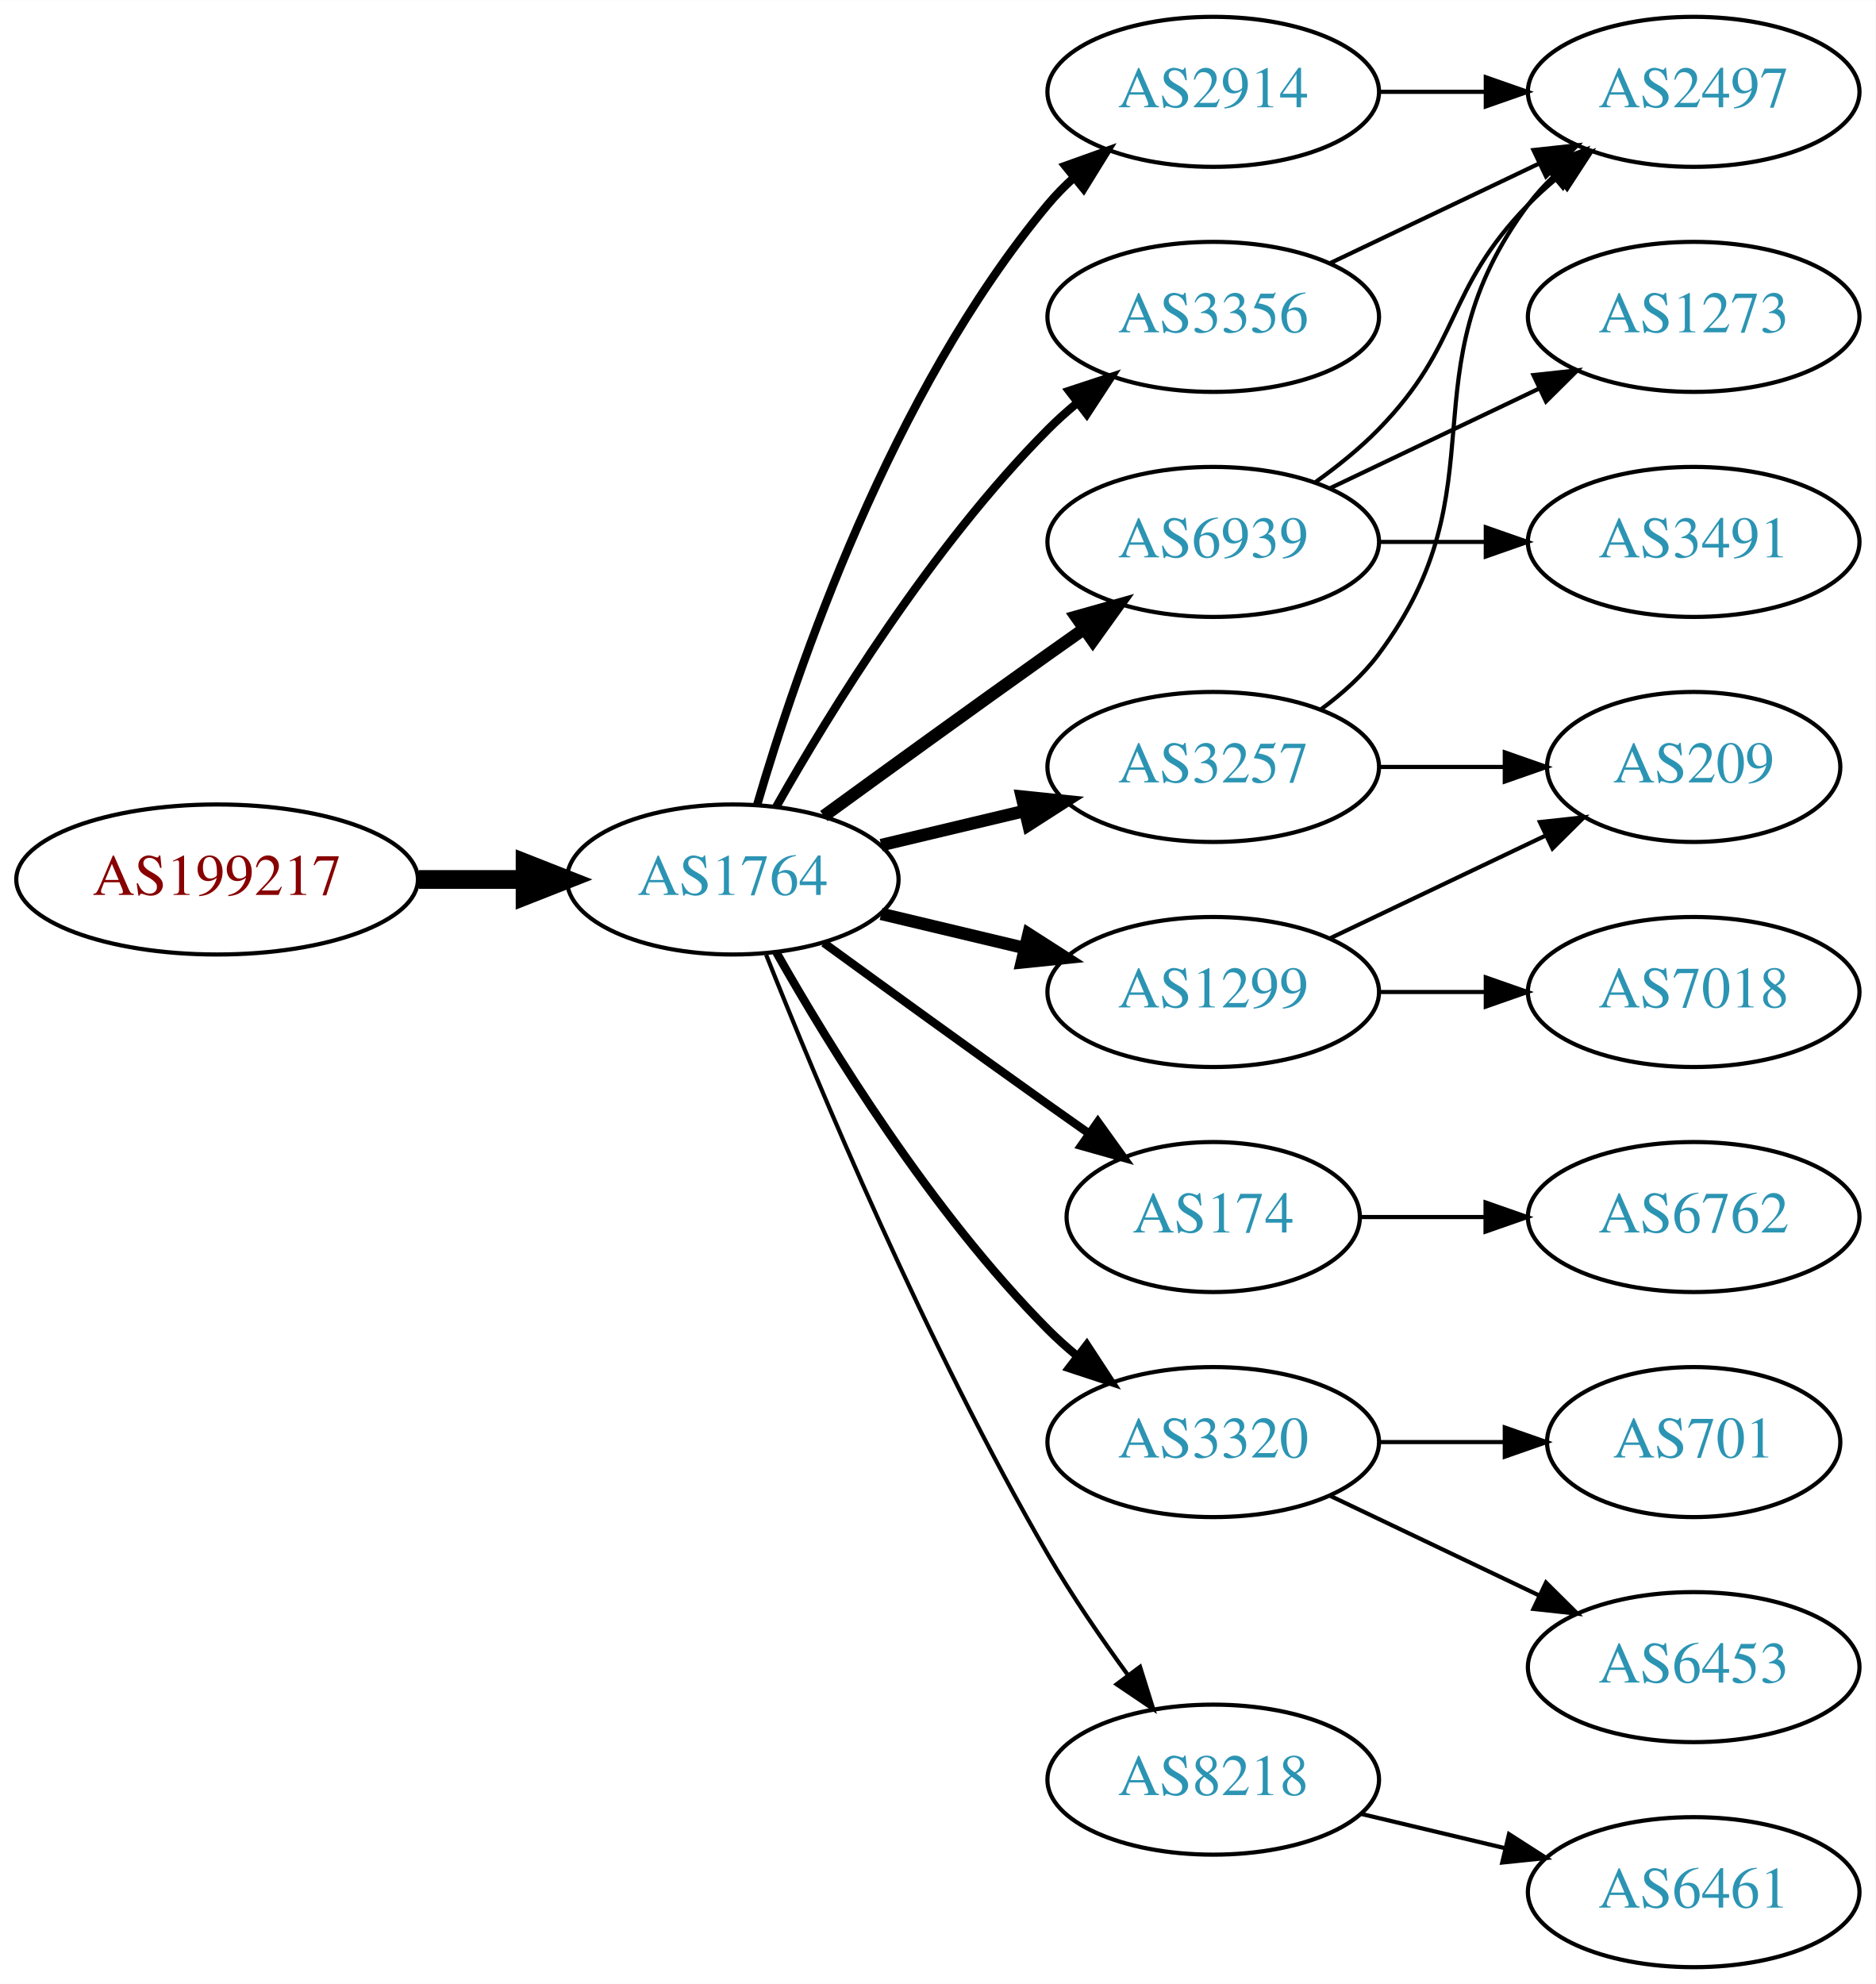
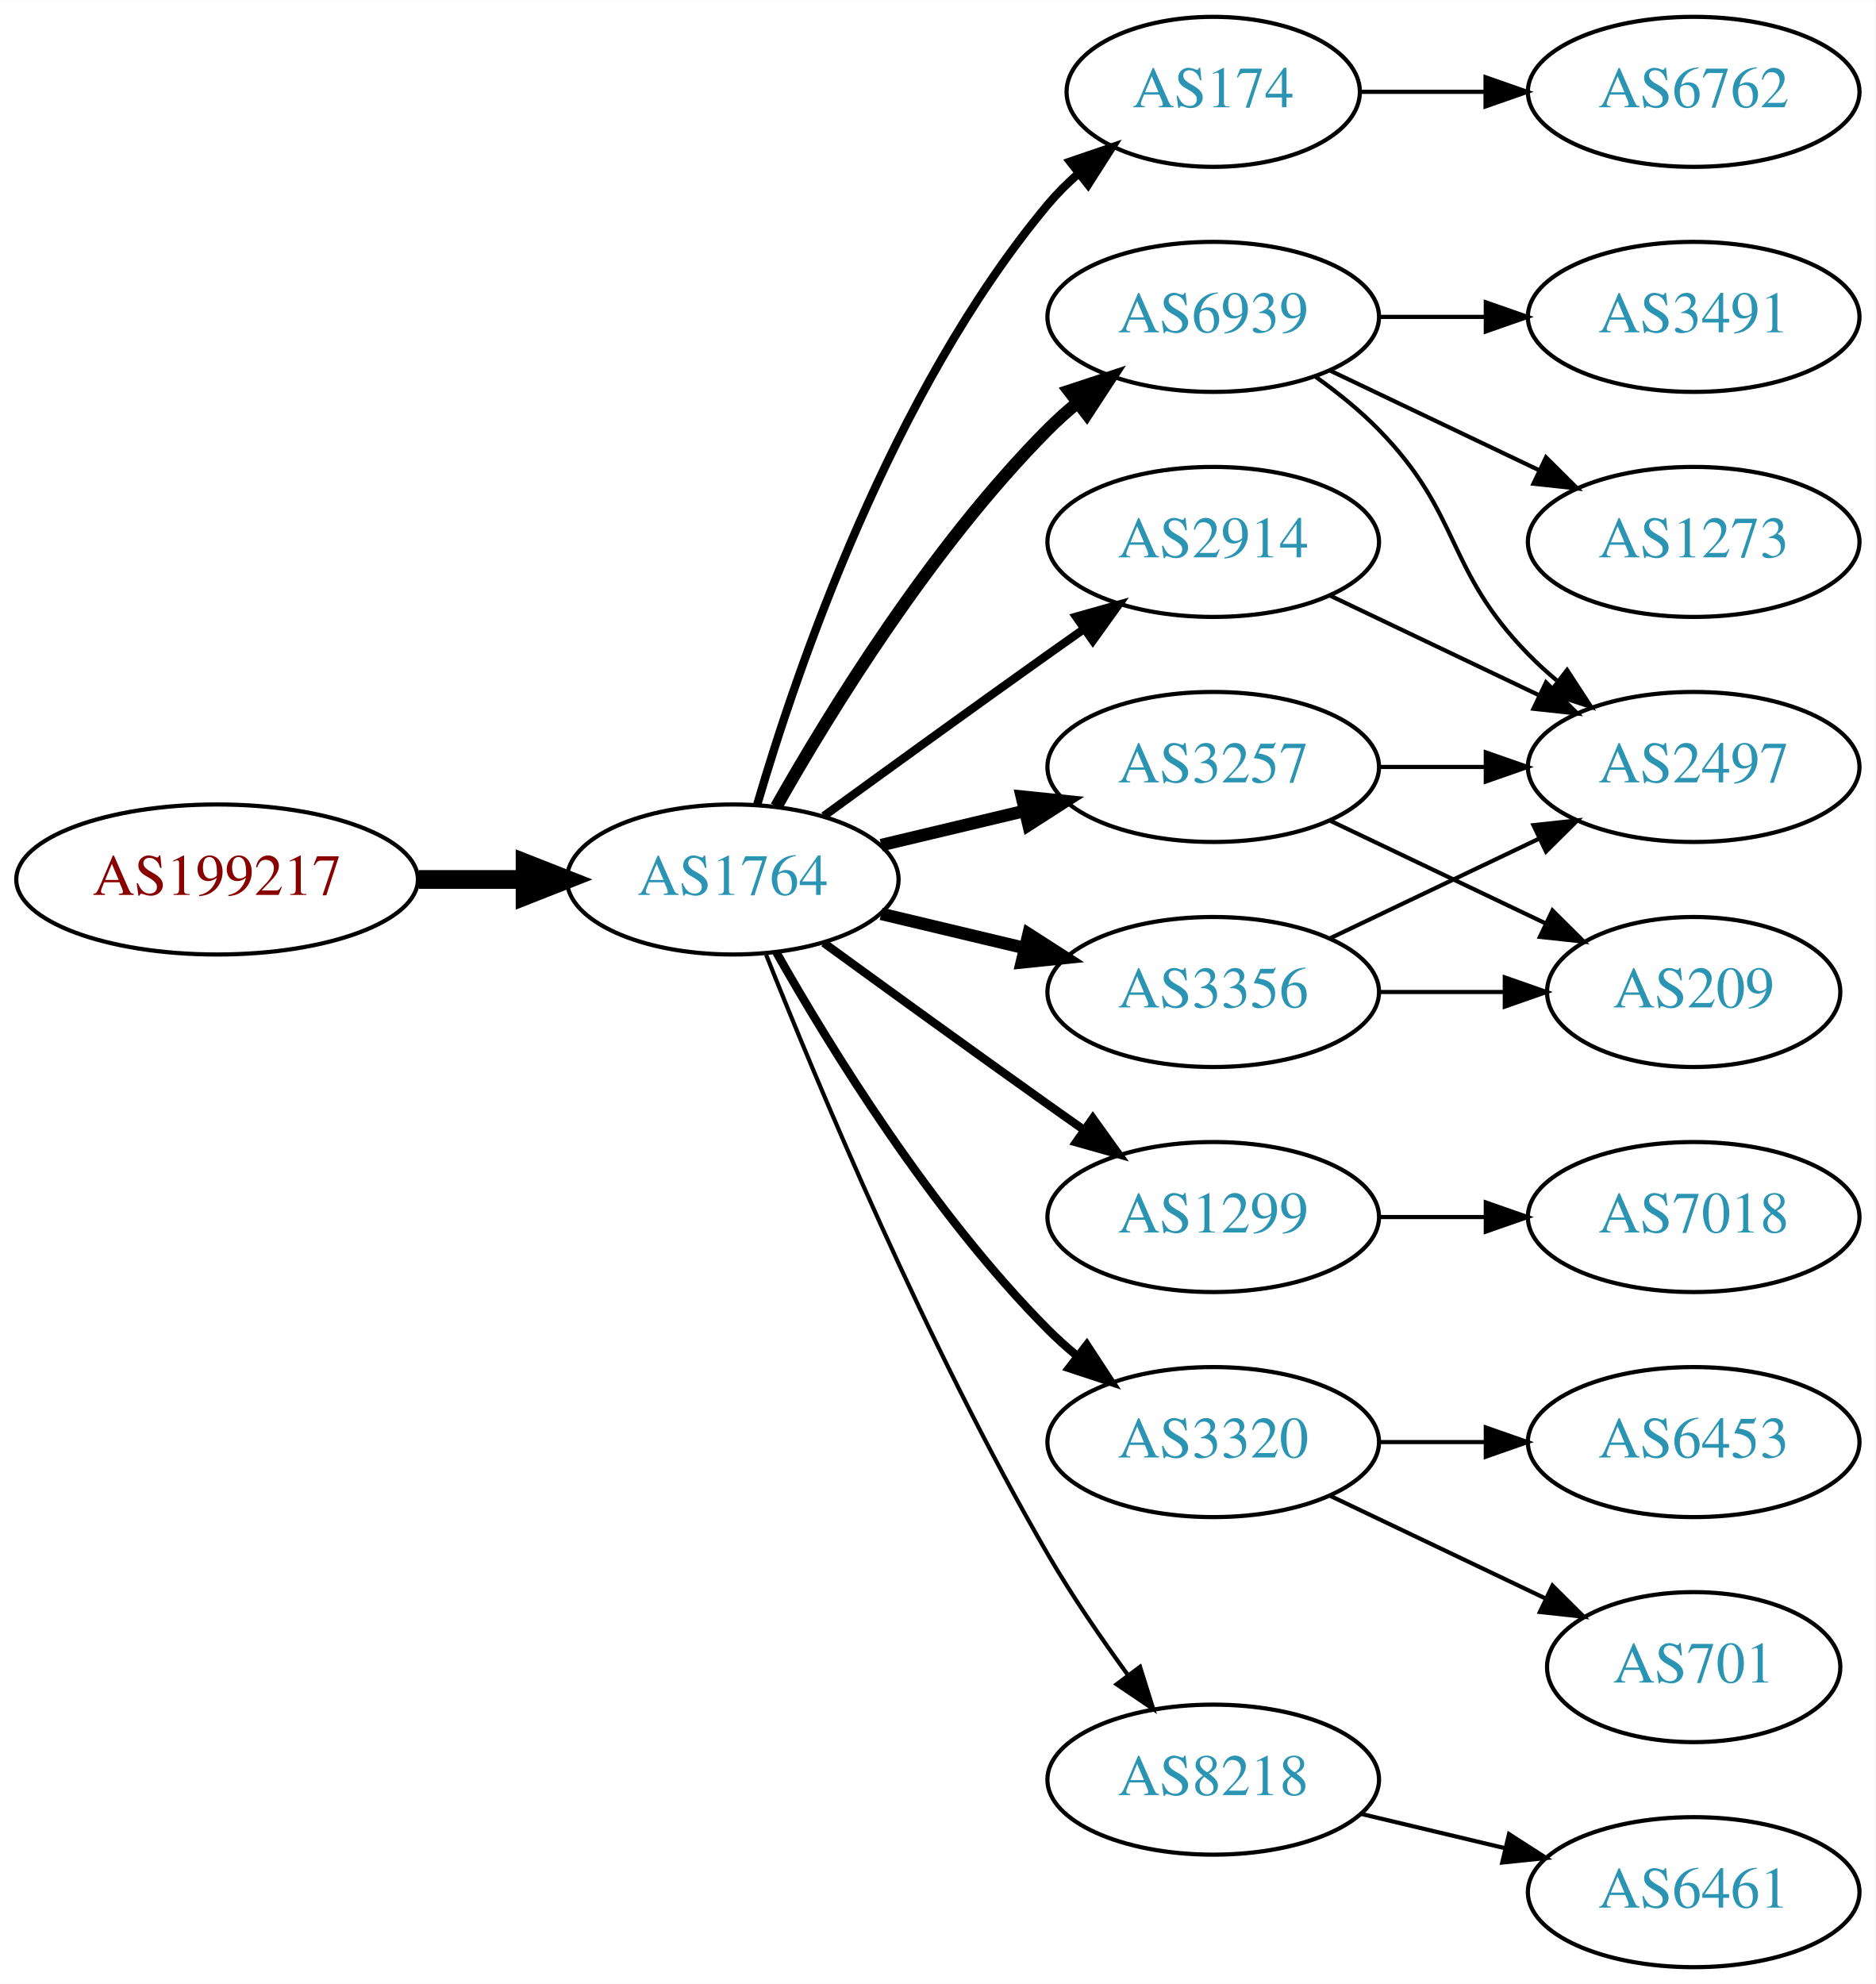
<svg xmlns="http://www.w3.org/2000/svg" xmlns:xlink="http://www.w3.org/1999/xlink" width="450pt" height="476pt" viewBox="0.00 0.00 450.07 476.00">
  <g id="graph0" class="graph" transform="scale(1 1) rotate(0) translate(4 472)">
    <polygon fill="white" stroke="none" points="-4,4 -4,-472 446.07,-472 446.07,4 -4,4" />
    <g id="node1" class="node">
      <g id="a_node1">
        <a xlink:href="/asn/199217" xlink:title="AS199217 ~ IKARUS Security Software GmbH [AT]">
          <ellipse fill="#ffffff" stroke="black" cx="48.096" cy="-261" rx="48.192" ry="18" />
          <text text-anchor="middle" x="48.096" y="-257.3" font-family="Times,serif" font-size="14.00" fill="#880000">AS199217</text>
        </a>
      </g>
    </g>
    <g id="node2" class="node">
      <g id="a_node2">
        <a xlink:href="/asn/1764" xlink:title="AS1764 ~ NEXTLAYER-AS [AT]">
          <ellipse fill="#ffffff" stroke="black" cx="171.838" cy="-261" rx="39.794" ry="18" />
          <text text-anchor="middle" x="171.838" y="-257.3" font-family="Times,serif" font-size="14.00" fill="#2c94b3">AS1764</text>
        </a>
      </g>
    </g>
    <g id="edge1" class="edge">
      <path fill="none" stroke="black" stroke-width="4.5" d="M96.513,-261C104.867,-261 113.577,-261 121.969,-261" />
      <polygon fill="black" stroke="black" stroke-width="4.5" points="122.004,-264.938 132.004,-261 122.004,-257.063 122.004,-264.938" />
    </g>
    <g id="node3" class="node">
      <g id="a_node3">
+         <a xlink:href="/asn/174" xlink:title="AS174 ~ Cogent Communications [US]">
+           <ellipse fill="#ffffff" stroke="black" cx="287.131" cy="-450" rx="35.194" ry="18" />
+           <text text-anchor="middle" x="287.131" y="-446.3" font-family="Times,serif" font-size="14.00" fill="#2c94b3">AS174</text>
+         </a>
+       </g>
+     </g>
+     <g id="edge2" class="edge">
+       <path fill="none" stroke="black" stroke-width="2" d="M177.712,-279.002C187.026,-310.844 209.843,-377.981 247.484,-423 249.637,-425.574 252.091,-428.017 254.696,-430.303" />
+       <polygon fill="black" stroke="black" stroke-width="2" points="252.779,-433.249 262.806,-436.672 257.103,-427.743 252.779,-433.249" />
+     </g>
+     <g id="node4" class="node">
+       <g id="a_node4">
+         <a xlink:href="/asn/6939" xlink:title="AS6939 ~ Hurricane Electric LLC [US]">
+           <ellipse fill="#ffffff" stroke="black" cx="287.131" cy="-396" rx="39.794" ry="18" />
+           <text text-anchor="middle" x="287.131" y="-392.3" font-family="Times,serif" font-size="14.00" fill="#2c94b3">AS6939</text>
+         </a>
+       </g>
+     </g>
+     <g id="edge3" class="edge">
+       <path fill="none" stroke="black" stroke-width="3" d="M182.298,-278.49C195.08,-301.096 219.512,-340.886 247.484,-369 249.595,-371.121 251.891,-373.188 254.277,-375.171" />
+       <polygon fill="black" stroke="black" stroke-width="3" points="252.529,-378.242 262.592,-381.556 256.792,-372.69 252.529,-378.242" />
+     </g>
+     <g id="node5" class="node">
+       <g id="a_node5">
+         <a xlink:href="/asn/2914" xlink:title="AS2914 ~ NTT America, Inc. [US]">
+           <ellipse fill="#ffffff" stroke="black" cx="287.131" cy="-342" rx="39.794" ry="18" />
+           <text text-anchor="middle" x="287.131" y="-338.3" font-family="Times,serif" font-size="14.00" fill="#2c94b3">AS2914</text>
+         </a>
+       </g>
+     </g>
+     <g id="edge4" class="edge">
+       <path fill="none" stroke="black" stroke-width="2" d="M193.686,-276.222C208.62,-287.091 229.234,-302.025 247.484,-315 250.305,-317.005 253.248,-319.085 256.196,-321.159" />
+       <polygon fill="black" stroke="black" stroke-width="2" points="254.223,-324.05 264.421,-326.926 258.242,-318.319 254.223,-324.05" />
+     </g>
+     <g id="node6" class="node">
+       <g id="a_node6">
        <a xlink:href="/asn/3257" xlink:title="AS3257 ~ GTT [DE]">
          <ellipse fill="#ffffff" stroke="black" cx="287.131" cy="-288" rx="39.794" ry="18" />
          <text text-anchor="middle" x="287.131" y="-284.3" font-family="Times,serif" font-size="14.00" fill="#2c94b3">AS3257</text>
        </a>
      </g>
    </g>
-     <g id="edge2" class="edge">
+     <g id="edge5" class="edge">
      <path fill="none" stroke="black" stroke-width="3" d="M207.445,-269.248C218.316,-271.838 230.471,-274.735 241.913,-277.462" />
      <polygon fill="black" stroke="black" stroke-width="3" points="241.197,-280.889 251.736,-279.803 242.819,-274.08 241.197,-280.889" />
    </g>
-     <g id="node4" class="node">
-       <g id="a_node4">
-         <a xlink:href="/asn/6939" xlink:title="AS6939 ~ Hurricane Electric LLC [US]">
-           <ellipse fill="#ffffff" stroke="black" cx="287.131" cy="-342" rx="39.794" ry="18" />
-           <text text-anchor="middle" x="287.131" y="-338.3" font-family="Times,serif" font-size="14.00" fill="#2c94b3">AS6939</text>
-         </a>
-       </g>
-     </g>
-     <g id="edge3" class="edge">
-       <path fill="none" stroke="black" stroke-width="3" d="M193.686,-276.222C208.62,-287.091 229.234,-302.025 247.484,-315 250.305,-317.005 253.248,-319.085 256.196,-321.159" />
-       <polygon fill="black" stroke="black" stroke-width="3" points="254.223,-324.05 264.421,-326.926 258.242,-318.319 254.223,-324.05" />
-     </g>
-     <g id="node5" class="node">
-       <g id="a_node5">
-         <a xlink:href="/asn/174" xlink:title="AS174 ~ Cogent Communications [US]">
-           <ellipse fill="#ffffff" stroke="black" cx="287.131" cy="-180" rx="35.194" ry="18" />
-           <text text-anchor="middle" x="287.131" y="-176.3" font-family="Times,serif" font-size="14.00" fill="#2c94b3">AS174</text>
-         </a>
-       </g>
-     </g>
-     <g id="edge4" class="edge">
-       <path fill="none" stroke="black" stroke-width="2" d="M193.686,-245.778C208.62,-234.909 229.234,-219.975 247.484,-207 250.695,-204.718 254.064,-202.339 257.418,-199.982" />
-       <polygon fill="black" stroke="black" stroke-width="2" points="259.447,-202.834 265.629,-194.23 255.43,-197.101 259.447,-202.834" />
-     </g>
-     <g id="node6" class="node">
-       <g id="a_node6">
+     <g id="node7" class="node">
+       <g id="a_node7">
+         <a xlink:href="/asn/1299" xlink:title="AS1299 ~ Telia Carrier [EU]">
+           <ellipse fill="#ffffff" stroke="black" cx="287.131" cy="-180" rx="39.794" ry="18" />
+           <text text-anchor="middle" x="287.131" y="-176.3" font-family="Times,serif" font-size="14.00" fill="#2c94b3">AS1299</text>
+         </a>
+       </g>
+     </g>
+     <g id="edge6" class="edge">
+       <path fill="none" stroke="black" stroke-width="2" d="M193.686,-245.778C208.62,-234.909 229.234,-219.975 247.484,-207 250.305,-204.995 253.248,-202.915 256.196,-200.841" />
+       <polygon fill="black" stroke="black" stroke-width="2" points="258.242,-203.681 264.421,-195.074 254.223,-197.95 258.242,-203.681" />
+     </g>
+     <g id="node8" class="node">
+       <g id="a_node8">
        <a xlink:href="/asn/3320" xlink:title="AS3320 ~ DTAG [DE]">
          <ellipse fill="#ffffff" stroke="black" cx="287.131" cy="-126" rx="39.794" ry="18" />
          <text text-anchor="middle" x="287.131" y="-122.3" font-family="Times,serif" font-size="14.00" fill="#2c94b3">AS3320</text>
        </a>
      </g>
    </g>
-     <g id="edge5" class="edge">
+     <g id="edge7" class="edge">
      <path fill="none" stroke="black" stroke-width="2" d="M182.298,-243.51C195.08,-220.904 219.512,-181.114 247.484,-153 249.595,-150.879 251.891,-148.812 254.277,-146.829" />
      <polygon fill="black" stroke="black" stroke-width="2" points="256.792,-149.31 262.592,-140.444 252.529,-143.758 256.792,-149.31" />
    </g>
-     <g id="node7" class="node">
-       <g id="a_node7">
-         <a xlink:href="/asn/1299" xlink:title="AS1299 ~ Telia Carrier [EU]">
+     <g id="node9" class="node">
+       <g id="a_node9">
+         <a xlink:href="/asn/3356" xlink:title="AS3356 ~ Level 3 Parent, LLC [US]">
          <ellipse fill="#ffffff" stroke="black" cx="287.131" cy="-234" rx="39.794" ry="18" />
-           <text text-anchor="middle" x="287.131" y="-230.3" font-family="Times,serif" font-size="14.00" fill="#2c94b3">AS1299</text>
-         </a>
-       </g>
-     </g>
-     <g id="edge6" class="edge">
+           <text text-anchor="middle" x="287.131" y="-230.3" font-family="Times,serif" font-size="14.00" fill="#2c94b3">AS3356</text>
+         </a>
+       </g>
+     </g>
+     <g id="edge8" class="edge">
      <path fill="none" stroke="black" stroke-width="3" d="M207.445,-252.752C218.316,-250.162 230.471,-247.265 241.913,-244.538" />
      <polygon fill="black" stroke="black" stroke-width="3" points="242.819,-247.92 251.736,-242.197 241.197,-241.111 242.819,-247.92" />
    </g>
-     <g id="node8" class="node">
-       <g id="a_node8">
+     <g id="node10" class="node">
+       <g id="a_node10">
        <a xlink:href="/asn/8218" xlink:title="AS8218 ~ legacy Neotelecoms [FR]">
          <ellipse fill="#ffffff" stroke="black" cx="287.131" cy="-45" rx="39.794" ry="18" />
          <text text-anchor="middle" x="287.131" y="-41.3" font-family="Times,serif" font-size="14.00" fill="#2c94b3">AS8218</text>
        </a>
      </g>
    </g>
-     <g id="edge7" class="edge">
+     <g id="edge9" class="edge">
      <path fill="none" stroke="black" d="M179.841,-242.949C191.968,-212.43 218.386,-149.067 247.484,-99 253.191,-89.181 260.229,-78.922 266.728,-70.016" />
      <polygon fill="black" stroke="black" points="269.569,-72.061 272.734,-61.95 263.954,-67.881 269.569,-72.061" />
    </g>
-     <g id="node9" class="node">
-       <g id="a_node9">
-         <a xlink:href="/asn/2914" xlink:title="AS2914 ~ NTT America, Inc. [US]">
-           <ellipse fill="#ffffff" stroke="black" cx="287.131" cy="-450" rx="39.794" ry="18" />
-           <text text-anchor="middle" x="287.131" y="-446.3" font-family="Times,serif" font-size="14.00" fill="#2c94b3">AS2914</text>
-         </a>
-       </g>
-     </g>
-     <g id="edge8" class="edge">
-       <path fill="none" stroke="black" stroke-width="2" d="M177.712,-279.002C187.026,-310.844 209.843,-377.981 247.484,-423 249.355,-425.237 251.453,-427.374 253.679,-429.396" />
-       <polygon fill="black" stroke="black" stroke-width="2" points="251.623,-432.234 261.598,-435.804 256.026,-426.793 251.623,-432.234" />
-     </g>
-     <g id="node10" class="node">
-       <g id="a_node10">
-         <a xlink:href="/asn/3356" xlink:title="AS3356 ~ Level 3 Parent, LLC [US]">
-           <ellipse fill="#ffffff" stroke="black" cx="287.131" cy="-396" rx="39.794" ry="18" />
-           <text text-anchor="middle" x="287.131" y="-392.3" font-family="Times,serif" font-size="14.00" fill="#2c94b3">AS3356</text>
-         </a>
-       </g>
-     </g>
-     <g id="edge9" class="edge">
-       <path fill="none" stroke="black" stroke-width="2" d="M182.298,-278.49C195.08,-301.096 219.512,-340.886 247.484,-369 249.595,-371.121 251.891,-373.188 254.277,-375.171" />
-       <polygon fill="black" stroke="black" stroke-width="2" points="252.529,-378.242 262.592,-381.556 256.792,-372.69 252.529,-378.242" />
+     <g id="node11" class="node">
+       <g id="a_node11">
+         <a xlink:href="/asn/6762" xlink:title="AS6762 ~ TELECOM ITALIA SPARKLE S.p.A. [IT]">
+           <ellipse fill="#ffffff" stroke="black" cx="402.424" cy="-450" rx="39.794" ry="18" />
+           <text text-anchor="middle" x="402.424" y="-446.3" font-family="Times,serif" font-size="14.00" fill="#2c94b3">AS6762</text>
+         </a>
+       </g>
+     </g>
+     <g id="edge10" class="edge">
+       <path fill="none" stroke="black" d="M322.43,-450C331.807,-450 342.158,-450 352.192,-450" />
+       <polygon fill="black" stroke="black" points="352.481,-453.5 362.481,-450 352.481,-446.5 352.481,-453.5" />
    </g>
    <g id="node12" class="node">
      <g id="a_node12">
+         <a xlink:href="/asn/1273" xlink:title="AS1273 ~ Vodafone Group PLC [EU]">
+           <ellipse fill="#ffffff" stroke="black" cx="402.424" cy="-342" rx="39.794" ry="18" />
+           <text text-anchor="middle" x="402.424" y="-338.3" font-family="Times,serif" font-size="14.00" fill="#2c94b3">AS1273</text>
+         </a>
+       </g>
+     </g>
+     <g id="edge11" class="edge">
+       <path fill="none" stroke="black" d="M315.267,-383.066C330.261,-375.919 349.082,-366.948 365.306,-359.215" />
+       <polygon fill="black" stroke="black" points="366.988,-362.291 374.509,-354.829 363.976,-355.972 366.988,-362.291" />
+     </g>
+     <g id="node13" class="node">
+       <g id="a_node13">
+         <a xlink:href="/asn/3491" xlink:title="AS3491 ~ PCCW Global, Inc. [US]">
+           <ellipse fill="#ffffff" stroke="black" cx="402.424" cy="-396" rx="39.794" ry="18" />
+           <text text-anchor="middle" x="402.424" y="-392.3" font-family="Times,serif" font-size="14.00" fill="#2c94b3">AS3491</text>
+         </a>
+       </g>
+     </g>
+     <g id="edge12" class="edge">
+       <path fill="none" stroke="black" d="M326.803,-396C335.006,-396 343.77,-396 352.302,-396" />
+       <polygon fill="black" stroke="black" points="352.541,-399.5 362.541,-396 352.541,-392.5 352.541,-399.5" />
+     </g>
+     <g id="node14" class="node">
+       <g id="a_node14">
        <a xlink:href="/asn/2497" xlink:title="AS2497 ~ Internet Initiative Japan Inc. [JP]">
-           <ellipse fill="#ffffff" stroke="black" cx="402.424" cy="-450" rx="39.794" ry="18" />
-           <text text-anchor="middle" x="402.424" y="-446.3" font-family="Times,serif" font-size="14.00" fill="#2c94b3">AS2497</text>
+           <ellipse fill="#ffffff" stroke="black" cx="402.424" cy="-288" rx="39.794" ry="18" />
+           <text text-anchor="middle" x="402.424" y="-284.3" font-family="Times,serif" font-size="14.00" fill="#2c94b3">AS2497</text>
+         </a>
+       </g>
+     </g>
+     <g id="edge13" class="edge">
+       <path fill="none" stroke="black" d="M311.725,-381.611C316.981,-377.852 322.313,-373.563 326.777,-369 346.95,-348.383 342.605,-335.617 362.777,-315 364.87,-312.861 367.154,-310.782 369.53,-308.79" />
+       <polygon fill="black" stroke="black" points="372.049,-311.268 377.83,-302.389 367.774,-305.725 372.049,-311.268" />
+     </g>
+     <g id="edge14" class="edge">
+       <path fill="none" stroke="black" d="M315.267,-329.066C330.261,-321.919 349.082,-312.948 365.306,-305.215" />
+       <polygon fill="black" stroke="black" points="366.988,-308.291 374.509,-300.829 363.976,-301.972 366.988,-308.291" />
+     </g>
+     <g id="edge16" class="edge">
+       <path fill="none" stroke="black" d="M326.803,-288C335.006,-288 343.77,-288 352.302,-288" />
+       <polygon fill="black" stroke="black" points="352.541,-291.5 362.541,-288 352.541,-284.5 352.541,-291.5" />
+     </g>
+     <g id="node15" class="node">
+       <g id="a_node15">
+         <a xlink:href="/asn/209" xlink:title="AS209 ~ CenturyLink Communications, LLC [US]">
+           <ellipse fill="#ffffff" stroke="black" cx="402.424" cy="-234" rx="35.194" ry="18" />
+           <text text-anchor="middle" x="402.424" y="-230.3" font-family="Times,serif" font-size="14.00" fill="#2c94b3">AS209</text>
+         </a>
+       </g>
+     </g>
+     <g id="edge15" class="edge">
+       <path fill="none" stroke="black" d="M315.267,-275.066C330.699,-267.71 350.185,-258.423 366.72,-250.541" />
+       <polygon fill="black" stroke="black" points="368.54,-253.551 376.062,-246.089 365.529,-247.232 368.54,-253.551" />
+     </g>
+     <g id="node16" class="node">
+       <g id="a_node16">
+         <a xlink:href="/asn/7018" xlink:title="AS7018 ~ AT&amp;T Services, Inc. [US]">
+           <ellipse fill="#ffffff" stroke="black" cx="402.424" cy="-180" rx="39.794" ry="18" />
+           <text text-anchor="middle" x="402.424" y="-176.3" font-family="Times,serif" font-size="14.00" fill="#2c94b3">AS7018</text>
        </a>
      </g>
    </g>
    <g id="edge17" class="edge">
-       <path fill="none" stroke="black" d="M313.062,-301.882C318.138,-305.611 323.056,-310.016 326.777,-315 357.049,-355.542 332.506,-382.458 362.777,-423 364.522,-425.336 366.529,-427.545 368.693,-429.617" />
-       <polygon fill="black" stroke="black" points="366.57,-432.405 376.493,-436.118 371.052,-427.027 366.57,-432.405" />
+       <path fill="none" stroke="black" d="M326.803,-180C335.006,-180 343.77,-180 352.302,-180" />
+       <polygon fill="black" stroke="black" points="352.541,-183.5 362.541,-180 352.541,-176.5 352.541,-183.5" />
    </g>
    <g id="node17" class="node">
      <g id="a_node17">
-         <a xlink:href="/asn/209" xlink:title="AS209 ~ CenturyLink Communications, LLC [US]">
-           <ellipse fill="#ffffff" stroke="black" cx="402.424" cy="-288" rx="35.194" ry="18" />
-           <text text-anchor="middle" x="402.424" y="-284.3" font-family="Times,serif" font-size="14.00" fill="#2c94b3">AS209</text>
-         </a>
-       </g>
-     </g>
-     <g id="edge16" class="edge">
-       <path fill="none" stroke="black" d="M326.803,-288C336.508,-288 346.999,-288 356.962,-288" />
-       <polygon fill="black" stroke="black" points="357.098,-291.5 367.098,-288 357.098,-284.5 357.098,-291.5" />
-     </g>
-     <g id="node11" class="node">
-       <g id="a_node11">
-         <a xlink:href="/asn/3491" xlink:title="AS3491 ~ PCCW Global, Inc. [US]">
-           <ellipse fill="#ffffff" stroke="black" cx="402.424" cy="-342" rx="39.794" ry="18" />
-           <text text-anchor="middle" x="402.424" y="-338.3" font-family="Times,serif" font-size="14.00" fill="#2c94b3">AS3491</text>
-         </a>
-       </g>
-     </g>
-     <g id="edge10" class="edge">
-       <path fill="none" stroke="black" d="M326.803,-342C335.006,-342 343.77,-342 352.302,-342" />
-       <polygon fill="black" stroke="black" points="352.541,-345.5 362.541,-342 352.541,-338.5 352.541,-345.5" />
-     </g>
-     <g id="edge11" class="edge">
-       <path fill="none" stroke="black" d="M311.725,-356.389C316.981,-360.148 322.313,-364.437 326.777,-369 346.95,-389.617 342.605,-402.383 362.777,-423 364.87,-425.139 367.154,-427.218 369.53,-429.21" />
-       <polygon fill="black" stroke="black" points="367.774,-432.275 377.83,-435.611 372.049,-426.732 367.774,-432.275" />
-     </g>
-     <g id="node13" class="node">
-       <g id="a_node13">
-         <a xlink:href="/asn/1273" xlink:title="AS1273 ~ Vodafone Group PLC [EU]">
-           <ellipse fill="#ffffff" stroke="black" cx="402.424" cy="-396" rx="39.794" ry="18" />
-           <text text-anchor="middle" x="402.424" y="-392.3" font-family="Times,serif" font-size="14.00" fill="#2c94b3">AS1273</text>
-         </a>
-       </g>
-     </g>
-     <g id="edge12" class="edge">
-       <path fill="none" stroke="black" d="M315.267,-354.934C330.261,-362.081 349.082,-371.052 365.306,-378.785" />
-       <polygon fill="black" stroke="black" points="363.976,-382.028 374.509,-383.171 366.988,-375.709 363.976,-382.028" />
-     </g>
-     <g id="node14" class="node">
-       <g id="a_node14">
-         <a xlink:href="/asn/6762" xlink:title="AS6762 ~ TELECOM ITALIA SPARKLE S.p.A. [IT]">
-           <ellipse fill="#ffffff" stroke="black" cx="402.424" cy="-180" rx="39.794" ry="18" />
-           <text text-anchor="middle" x="402.424" y="-176.3" font-family="Times,serif" font-size="14.00" fill="#2c94b3">AS6762</text>
-         </a>
-       </g>
-     </g>
-     <g id="edge13" class="edge">
-       <path fill="none" stroke="black" d="M322.43,-180C331.807,-180 342.158,-180 352.192,-180" />
-       <polygon fill="black" stroke="black" points="352.481,-183.5 362.481,-180 352.481,-176.5 352.481,-183.5" />
-     </g>
-     <g id="node15" class="node">
-       <g id="a_node15">
-         <a xlink:href="/asn/6453" xlink:title="AS6453 ~ TATA COMMUNICATIONS (AMERICA) INC [US]">
-           <ellipse fill="#ffffff" stroke="black" cx="402.424" cy="-72" rx="39.794" ry="18" />
-           <text text-anchor="middle" x="402.424" y="-68.3" font-family="Times,serif" font-size="14.00" fill="#2c94b3">AS6453</text>
-         </a>
-       </g>
-     </g>
-     <g id="edge14" class="edge">
-       <path fill="none" stroke="black" d="M315.267,-113.066C330.261,-105.919 349.082,-96.948 365.306,-89.215" />
-       <polygon fill="black" stroke="black" points="366.988,-92.291 374.509,-84.829 363.976,-85.972 366.988,-92.291" />
-     </g>
-     <g id="node16" class="node">
-       <g id="a_node16">
        <a xlink:href="/asn/701" xlink:title="AS701 ~ UUNET [US]">
-           <ellipse fill="#ffffff" stroke="black" cx="402.424" cy="-126" rx="35.194" ry="18" />
-           <text text-anchor="middle" x="402.424" y="-122.3" font-family="Times,serif" font-size="14.00" fill="#2c94b3">AS701</text>
-         </a>
-       </g>
-     </g>
-     <g id="edge15" class="edge">
-       <path fill="none" stroke="black" d="M326.803,-126C336.508,-126 346.999,-126 356.962,-126" />
-       <polygon fill="black" stroke="black" points="357.098,-129.5 367.098,-126 357.098,-122.5 357.098,-129.5" />
+           <ellipse fill="#ffffff" stroke="black" cx="402.424" cy="-72" rx="35.194" ry="18" />
+           <text text-anchor="middle" x="402.424" y="-68.3" font-family="Times,serif" font-size="14.00" fill="#2c94b3">AS701</text>
+         </a>
+       </g>
    </g>
    <g id="edge18" class="edge">
-       <path fill="none" stroke="black" d="M315.267,-246.934C330.699,-254.29 350.185,-263.577 366.72,-271.459" />
-       <polygon fill="black" stroke="black" points="365.529,-274.768 376.062,-275.911 368.54,-268.449 365.529,-274.768" />
+       <path fill="none" stroke="black" d="M315.267,-113.066C330.699,-105.71 350.185,-96.423 366.72,-88.541" />
+       <polygon fill="black" stroke="black" points="368.54,-91.551 376.062,-84.089 365.529,-85.232 368.54,-91.551" />
    </g>
    <g id="node18" class="node">
      <g id="a_node18">
-         <a xlink:href="/asn/7018" xlink:title="AS7018 ~ AT&amp;T Services, Inc. [US]">
-           <ellipse fill="#ffffff" stroke="black" cx="402.424" cy="-234" rx="39.794" ry="18" />
-           <text text-anchor="middle" x="402.424" y="-230.3" font-family="Times,serif" font-size="14.00" fill="#2c94b3">AS7018</text>
+         <a xlink:href="/asn/6453" xlink:title="AS6453 ~ TATA COMMUNICATIONS (AMERICA) INC [US]">
+           <ellipse fill="#ffffff" stroke="black" cx="402.424" cy="-126" rx="39.794" ry="18" />
+           <text text-anchor="middle" x="402.424" y="-122.3" font-family="Times,serif" font-size="14.00" fill="#2c94b3">AS6453</text>
        </a>
      </g>
    </g>
    <g id="edge19" class="edge">
-       <path fill="none" stroke="black" d="M326.803,-234C335.006,-234 343.77,-234 352.302,-234" />
-       <polygon fill="black" stroke="black" points="352.541,-237.5 362.541,-234 352.541,-230.5 352.541,-237.5" />
+       <path fill="none" stroke="black" d="M326.803,-126C335.006,-126 343.77,-126 352.302,-126" />
+       <polygon fill="black" stroke="black" points="352.541,-129.5 362.541,-126 352.541,-122.5 352.541,-129.5" />
+     </g>
+     <g id="edge21" class="edge">
+       <path fill="none" stroke="black" d="M315.267,-246.934C330.261,-254.081 349.082,-263.052 365.306,-270.785" />
+       <polygon fill="black" stroke="black" points="363.976,-274.028 374.509,-275.171 366.988,-267.709 363.976,-274.028" />
+     </g>
+     <g id="edge20" class="edge">
+       <path fill="none" stroke="black" d="M326.803,-234C336.508,-234 346.999,-234 356.962,-234" />
+       <polygon fill="black" stroke="black" points="357.098,-237.5 367.098,-234 357.098,-230.5 357.098,-237.5" />
    </g>
    <g id="node19" class="node">
      <g id="a_node19">
        <a xlink:href="/asn/6461" xlink:title="AS6461 ~ Zayo Bandwidth [US]">
          <ellipse fill="#ffffff" stroke="black" cx="402.424" cy="-18" rx="39.794" ry="18" />
          <text text-anchor="middle" x="402.424" y="-14.3" font-family="Times,serif" font-size="14.00" fill="#2c94b3">AS6461</text>
        </a>
      </g>
    </g>
-     <g id="edge20" class="edge">
+     <g id="edge22" class="edge">
      <path fill="none" stroke="black" d="M322.738,-36.752C333.609,-34.162 345.764,-31.265 357.206,-28.538" />
      <polygon fill="black" stroke="black" points="358.112,-31.92 367.029,-26.197 356.49,-25.111 358.112,-31.92" />
    </g>
-     <g id="edge22" class="edge">
-       <path fill="none" stroke="black" d="M326.803,-450C335.006,-450 343.77,-450 352.302,-450" />
-       <polygon fill="black" stroke="black" points="352.541,-453.5 362.541,-450 352.541,-446.5 352.541,-453.5" />
-     </g>
-     <g id="edge21" class="edge">
-       <path fill="none" stroke="black" d="M315.267,-408.934C330.261,-416.081 349.082,-425.052 365.306,-432.785" />
-       <polygon fill="black" stroke="black" points="363.976,-436.028 374.509,-437.171 366.988,-429.709 363.976,-436.028" />
-     </g>
  </g>
</svg>
